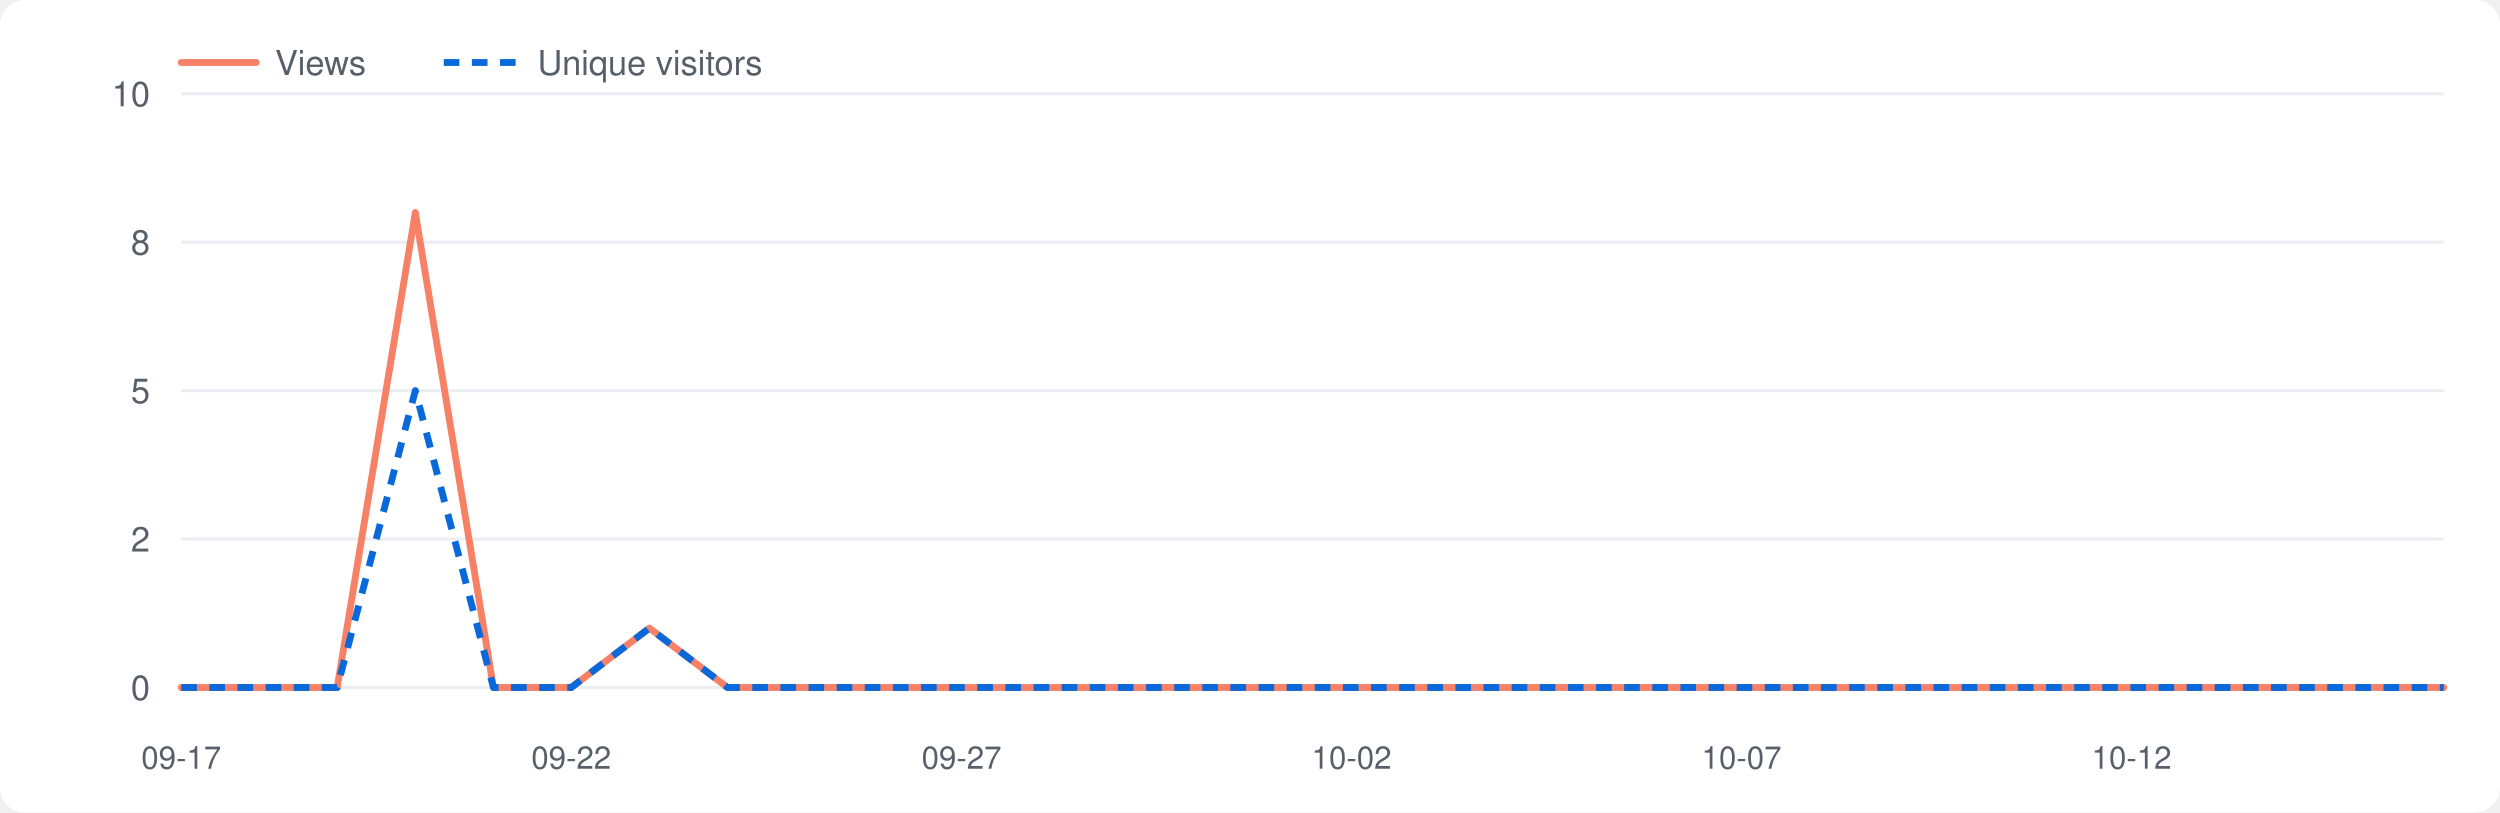
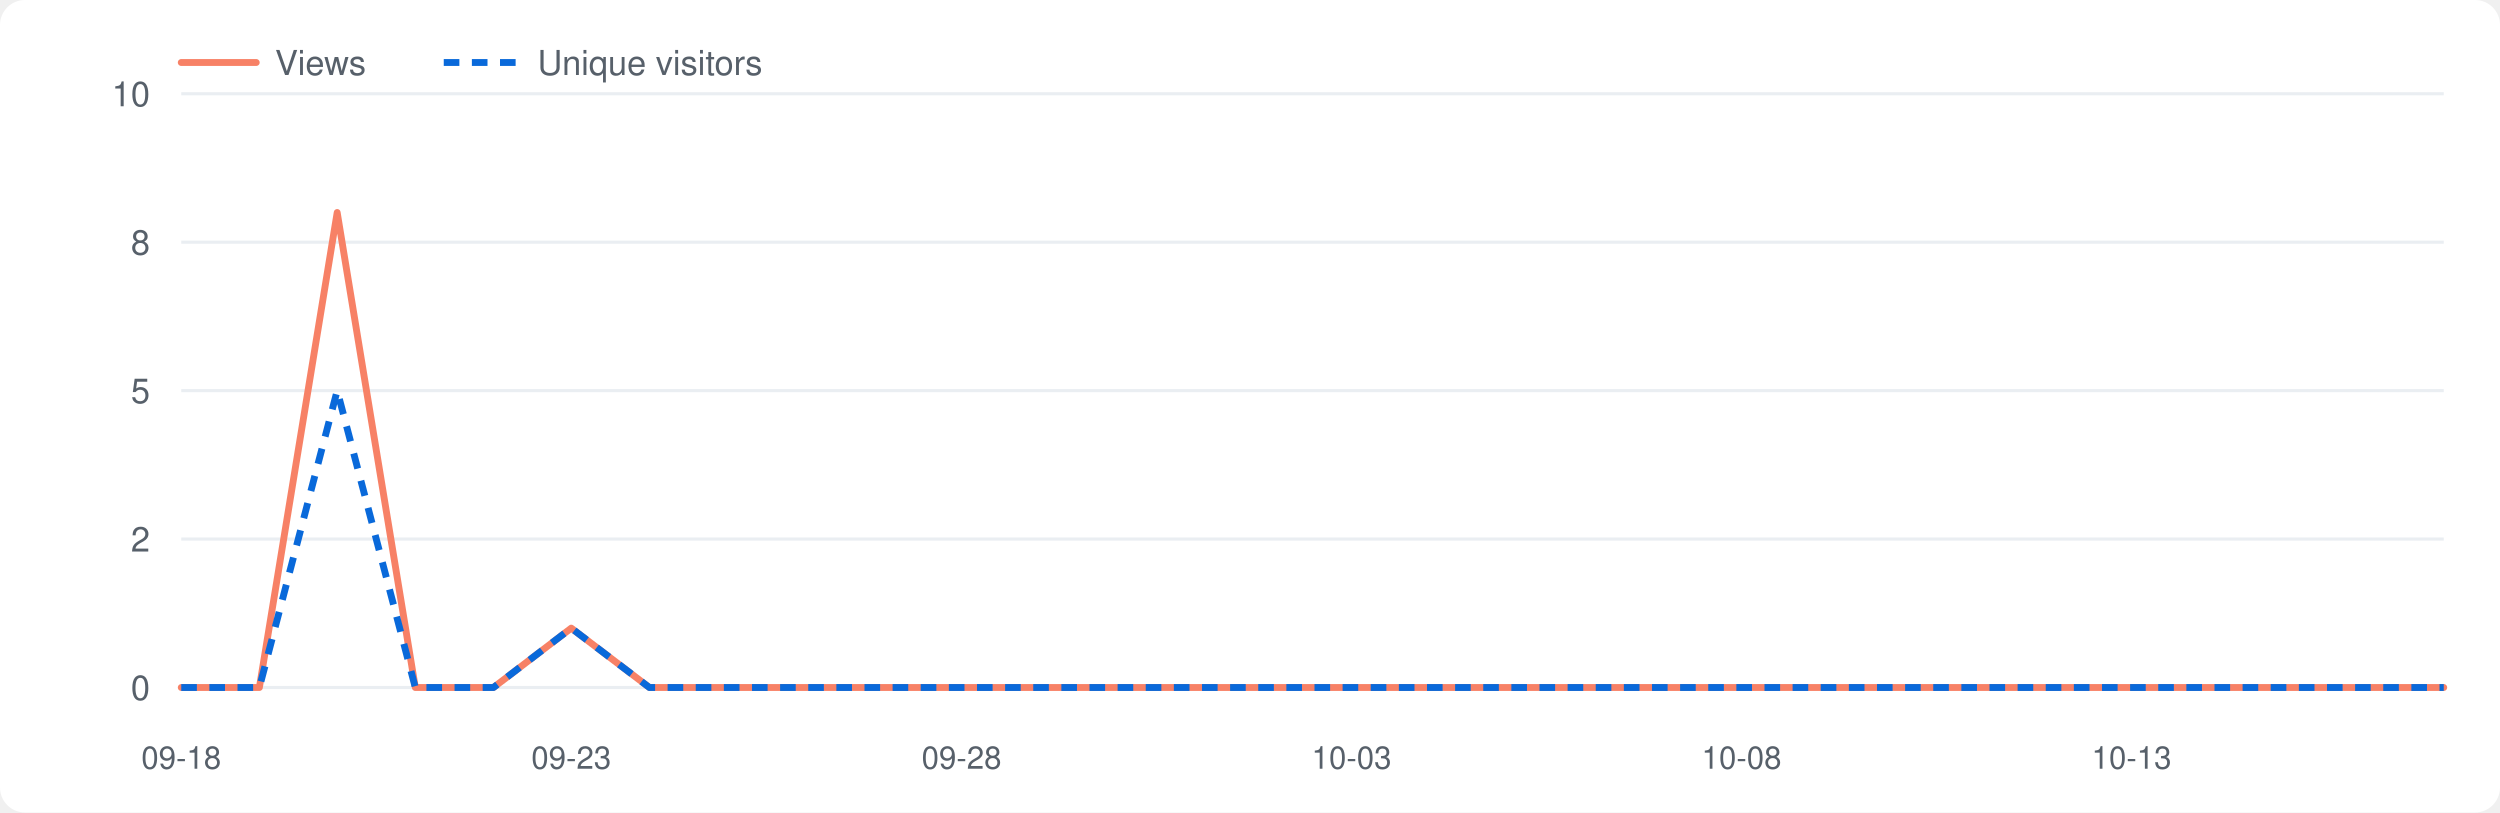
<svg xmlns="http://www.w3.org/2000/svg" viewBox="0 0 800 260" width="800" height="260" role="img" aria-label="Repository traffic">
  <style>.bg{fill:#fff}.grid{stroke:#eaeef2}.lbl{fill:#57606a}.v{fill:none;stroke:#f78166;stroke-width:2.2;stroke-linejoin:round;stroke-linecap:round}.u{fill:none;stroke:#0969da;stroke-width:2.2;stroke-dasharray:5 4;stroke-linejoin:round}@media(prefers-color-scheme:dark){.bg{fill:#0d1117}.grid{stroke:#21262d}.lbl{fill:#8b949e}.v{stroke:#ff7b72}.u{stroke:#58a6ff}}</style>
  <rect class="bg" x="0" y="0" width="800" height="260" rx="8" />
  <line class="grid" x1="58" y1="220.0" x2="782" y2="220.0" />
  <text class="lbl" x="48" y="224.0" font-size="11" font-family="-apple-system,Segoe UI,Helvetica,Arial,sans-serif" text-anchor="end">0</text>
  <line class="grid" x1="58" y1="172.5" x2="782" y2="172.5" />
  <text class="lbl" x="48" y="176.5" font-size="11" font-family="-apple-system,Segoe UI,Helvetica,Arial,sans-serif" text-anchor="end">2</text>
  <line class="grid" x1="58" y1="125.0" x2="782" y2="125.0" />
  <text class="lbl" x="48" y="129.0" font-size="11" font-family="-apple-system,Segoe UI,Helvetica,Arial,sans-serif" text-anchor="end">5</text>
  <line class="grid" x1="58" y1="77.5" x2="782" y2="77.5" />
  <text class="lbl" x="48" y="81.5" font-size="11" font-family="-apple-system,Segoe UI,Helvetica,Arial,sans-serif" text-anchor="end">8</text>
  <line class="grid" x1="58" y1="30.0" x2="782" y2="30.0" />
  <text class="lbl" x="48" y="34.0" font-size="11" font-family="-apple-system,Segoe UI,Helvetica,Arial,sans-serif" text-anchor="end">10</text>
-   <text class="lbl" x="58.0" y="246" font-size="10" font-family="-apple-system,Segoe UI,Helvetica,Arial,sans-serif" text-anchor="middle">09-17</text>
-   <text class="lbl" x="182.8" y="246" font-size="10" font-family="-apple-system,Segoe UI,Helvetica,Arial,sans-serif" text-anchor="middle">09-22</text>
-   <text class="lbl" x="307.7" y="246" font-size="10" font-family="-apple-system,Segoe UI,Helvetica,Arial,sans-serif" text-anchor="middle">09-27</text>
-   <text class="lbl" x="432.5" y="246" font-size="10" font-family="-apple-system,Segoe UI,Helvetica,Arial,sans-serif" text-anchor="middle">10-02</text>
-   <text class="lbl" x="557.3" y="246" font-size="10" font-family="-apple-system,Segoe UI,Helvetica,Arial,sans-serif" text-anchor="middle">10-07</text>
-   <text class="lbl" x="682.1" y="246" font-size="10" font-family="-apple-system,Segoe UI,Helvetica,Arial,sans-serif" text-anchor="middle">10-12</text>
-   <polyline class="v" points="58.0,220.0 83.0,220.0 107.9,220.0 132.9,68.0 157.9,220.0 182.8,220.0 207.8,201.0 232.8,220.0 257.7,220.0 282.7,220.0 307.7,220.0 332.6,220.0 357.6,220.0 382.6,220.0 407.5,220.0 432.5,220.0 457.4,220.0 482.4,220.0 507.4,220.0 532.3,220.0 557.3,220.0 582.3,220.0 607.2,220.0 632.2,220.0 657.2,220.0 682.1,220.0 707.1,220.0 732.1,220.0 757.0,220.0 782.0,220.0" />
-   <polyline class="u" points="58.0,220.0 83.0,220.0 107.9,220.0 132.9,125.0 157.9,220.0 182.8,220.0 207.8,201.0 232.8,220.0 257.7,220.0 282.7,220.0 307.7,220.0 332.6,220.0 357.6,220.0 382.6,220.0 407.5,220.0 432.5,220.0 457.4,220.0 482.4,220.0 507.4,220.0 532.3,220.0 557.3,220.0 582.3,220.0 607.2,220.0 632.2,220.0 657.2,220.0 682.1,220.0 707.1,220.0 732.1,220.0 757.0,220.0 782.0,220.0" />
+   <text class="lbl" x="58.0" y="246" font-size="10" font-family="-apple-system,Segoe UI,Helvetica,Arial,sans-serif" text-anchor="middle">09-18</text>
+   <text class="lbl" x="182.8" y="246" font-size="10" font-family="-apple-system,Segoe UI,Helvetica,Arial,sans-serif" text-anchor="middle">09-23</text>
+   <text class="lbl" x="307.7" y="246" font-size="10" font-family="-apple-system,Segoe UI,Helvetica,Arial,sans-serif" text-anchor="middle">09-28</text>
+   <text class="lbl" x="432.5" y="246" font-size="10" font-family="-apple-system,Segoe UI,Helvetica,Arial,sans-serif" text-anchor="middle">10-03</text>
+   <text class="lbl" x="557.3" y="246" font-size="10" font-family="-apple-system,Segoe UI,Helvetica,Arial,sans-serif" text-anchor="middle">10-08</text>
+   <text class="lbl" x="682.1" y="246" font-size="10" font-family="-apple-system,Segoe UI,Helvetica,Arial,sans-serif" text-anchor="middle">10-13</text>
+   <polyline class="v" points="58.0,220.0 83.0,220.0 107.9,68.0 132.9,220.0 157.9,220.0 182.8,201.0 207.8,220.0 232.8,220.0 257.7,220.0 282.7,220.0 307.7,220.0 332.6,220.0 357.6,220.0 382.6,220.0 407.5,220.0 432.5,220.0 457.4,220.0 482.4,220.0 507.4,220.0 532.3,220.0 557.3,220.0 582.3,220.0 607.2,220.0 632.2,220.0 657.2,220.0 682.1,220.0 707.1,220.0 732.1,220.0 757.0,220.0 782.0,220.0" />
+   <polyline class="u" points="58.0,220.0 83.0,220.0 107.9,125.0 132.9,220.0 157.9,220.0 182.8,201.0 207.8,220.0 232.8,220.0 257.7,220.0 282.7,220.0 307.7,220.0 332.6,220.0 357.6,220.0 382.6,220.0 407.5,220.0 432.5,220.0 457.4,220.0 482.4,220.0 507.4,220.0 532.3,220.0 557.3,220.0 582.3,220.0 607.2,220.0 632.2,220.0 657.2,220.0 682.1,220.0 707.1,220.0 732.1,220.0 757.0,220.0 782.0,220.0" />
  <line class="v" x1="58" y1="20" x2="82" y2="20" />
  <text class="lbl" x="88" y="24" font-size="11" font-family="-apple-system,Segoe UI,Helvetica,Arial,sans-serif">Views</text>
  <line class="u" x1="142" y1="20" x2="166" y2="20" />
  <text class="lbl" x="172" y="24" font-size="11" font-family="-apple-system,Segoe UI,Helvetica,Arial,sans-serif">Unique visitors</text>
</svg>
